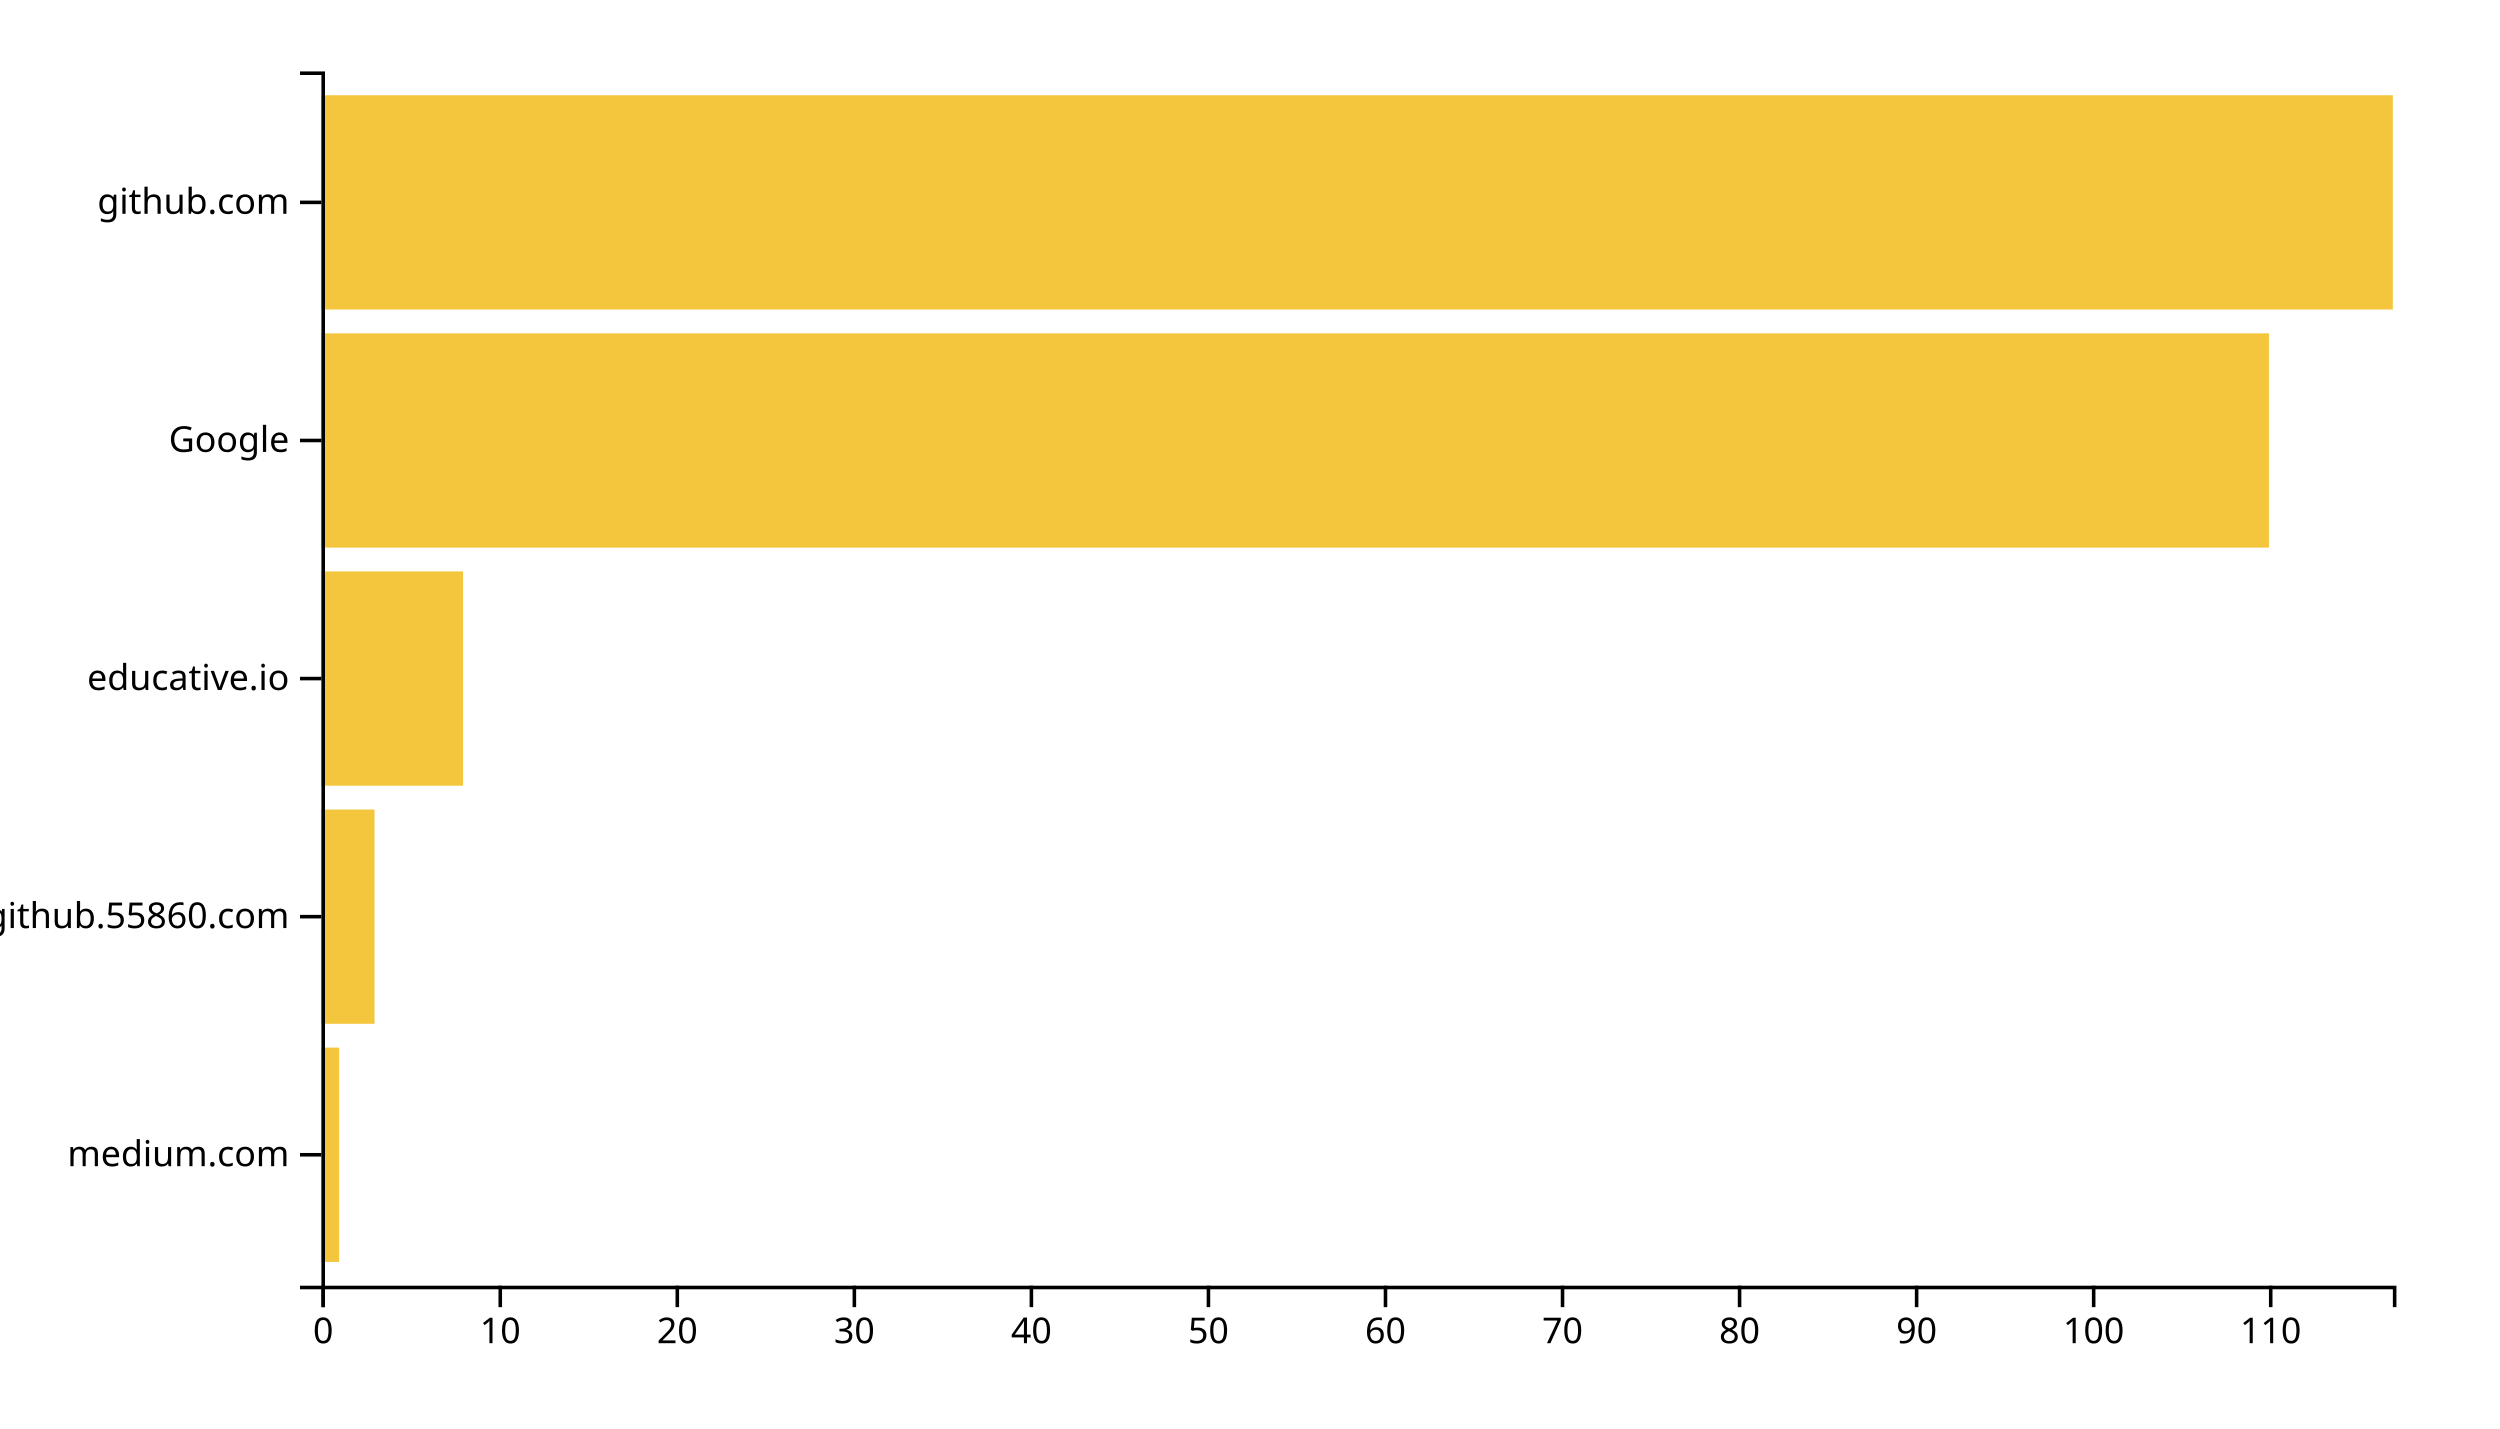
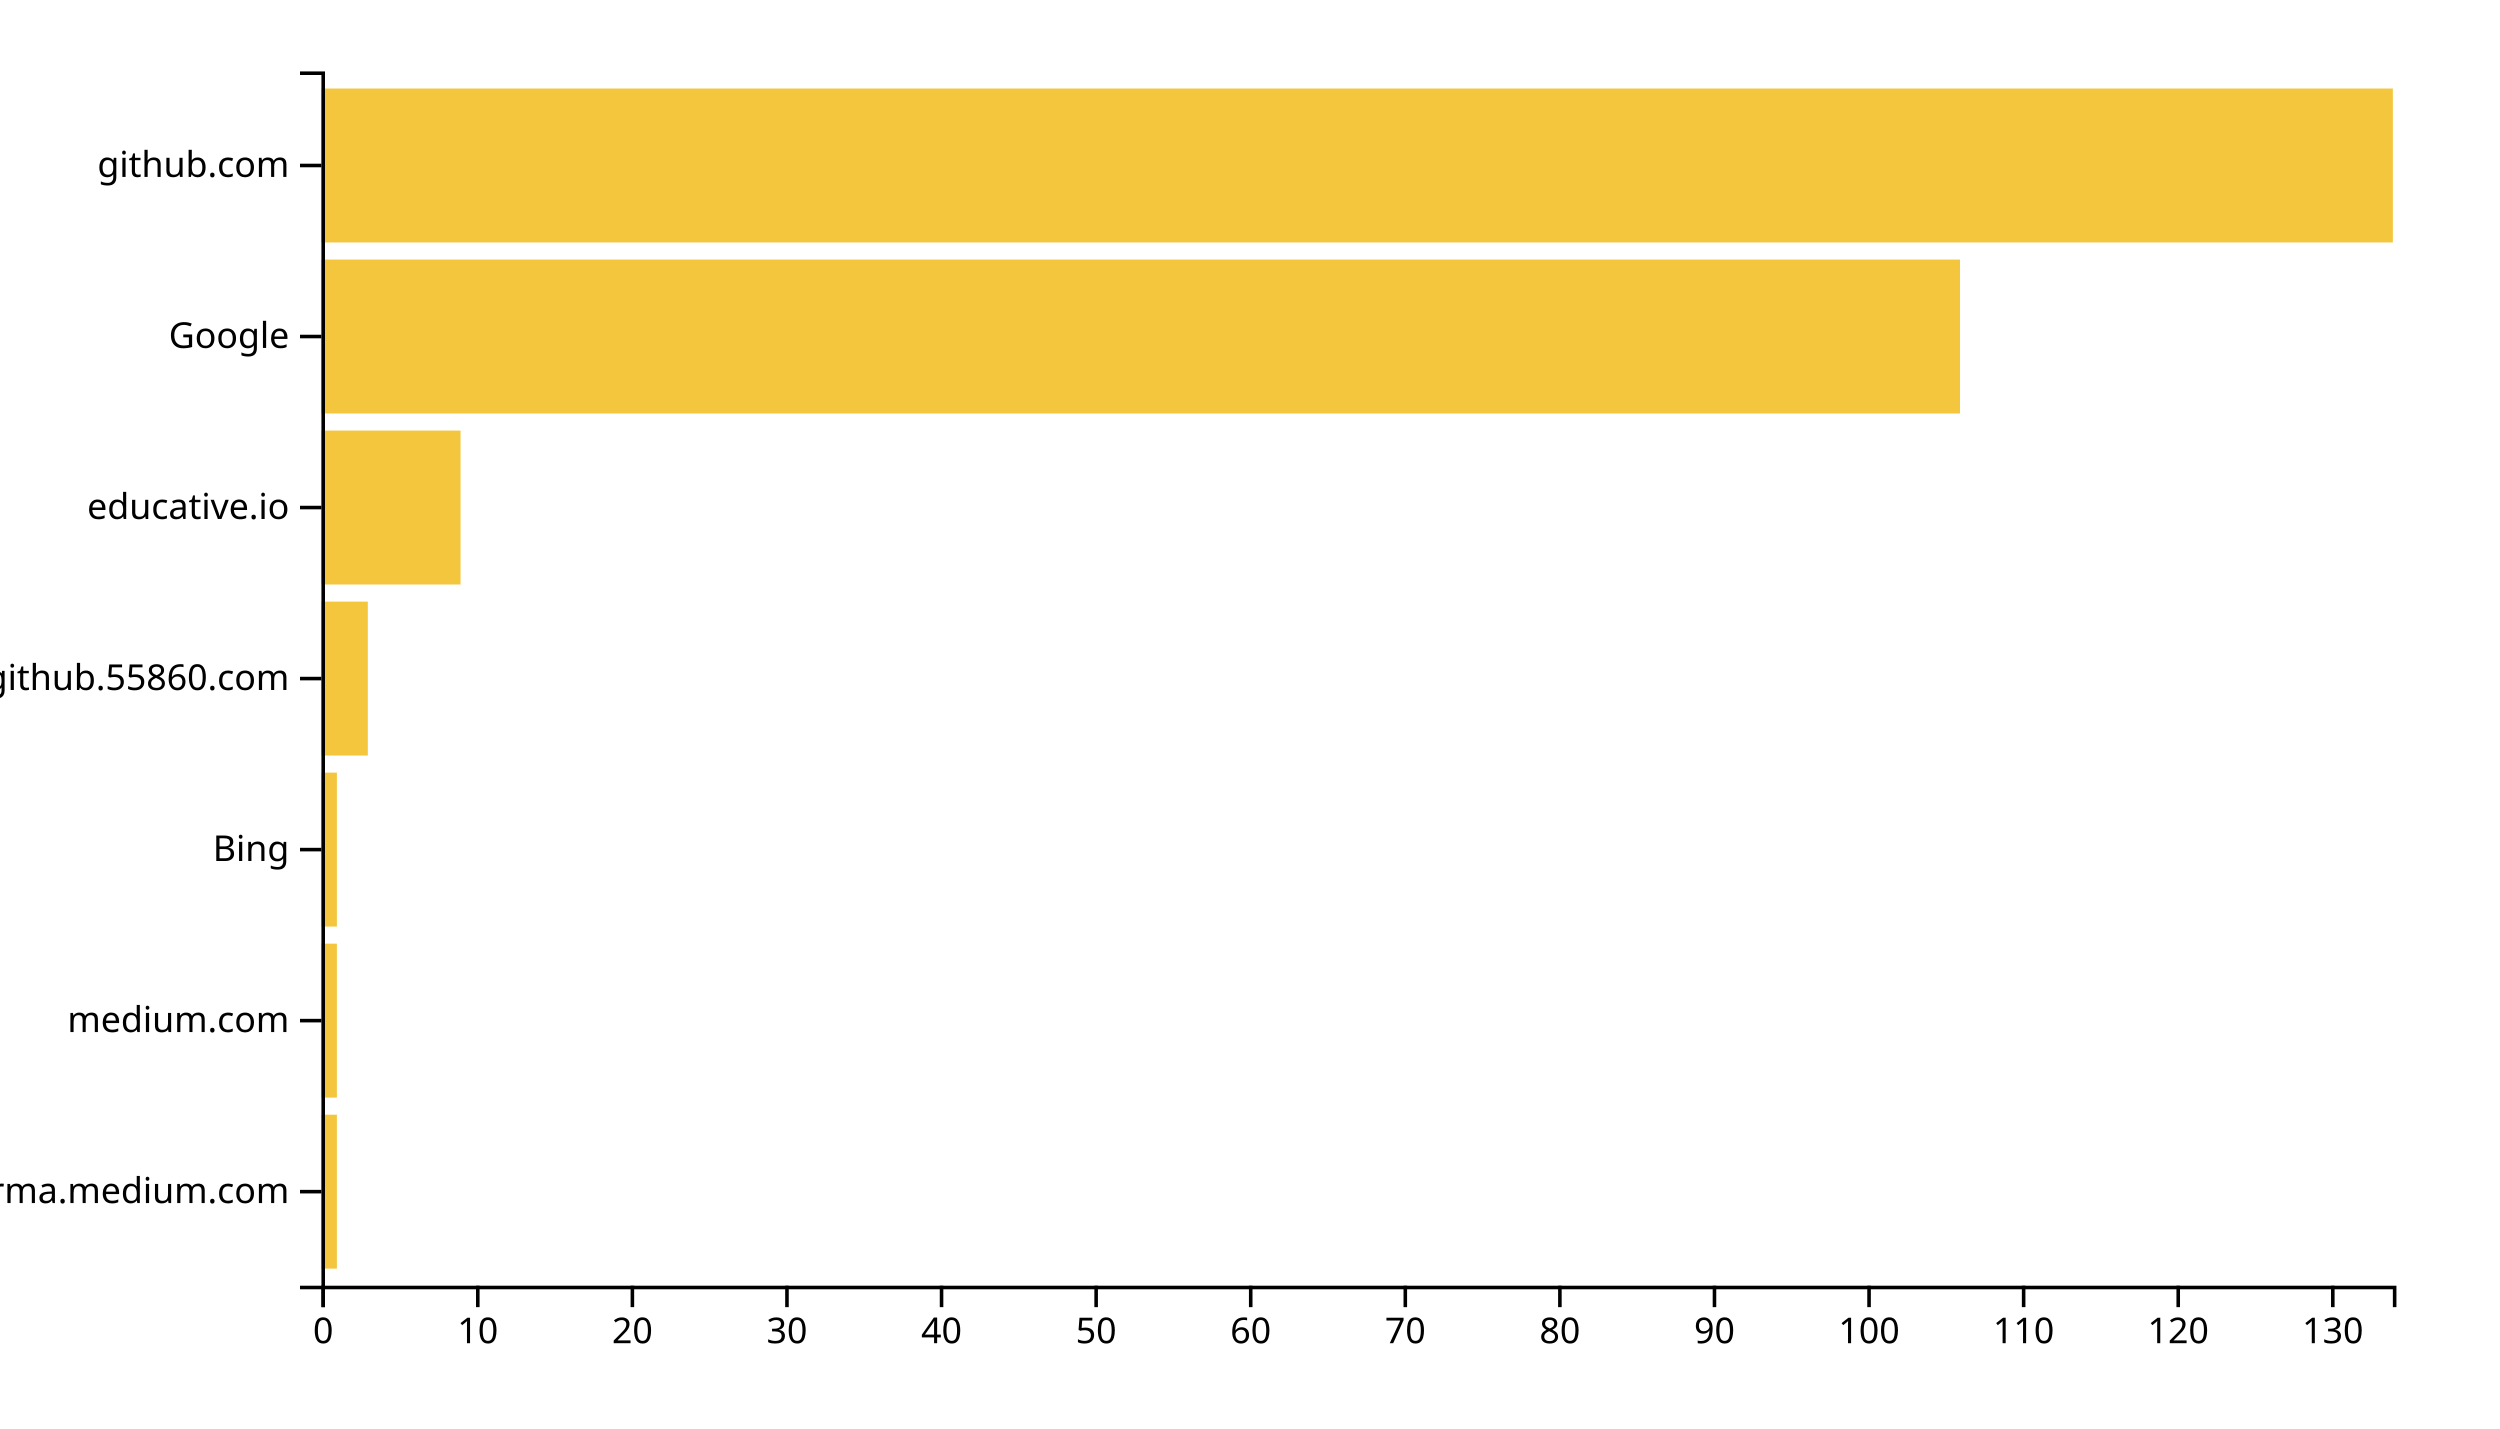
<svg xmlns="http://www.w3.org/2000/svg" width="700" height="400">
  <g transform="translate(90,20)">
-     <rect class="bar" width="4.957" y="273.333" height="60" style="fill: #f4c63d; text-anchor: end;" />
-     <rect class="bar" width="14.872" y="206.667" height="60" style="fill: #f4c63d; text-anchor: end;" />
-     <rect class="bar" width="39.658" y="140" height="60" style="fill: #f4c63d; text-anchor: end;" />
-     <rect class="bar" width="545.299" y="73.333" height="60" style="fill: #f4c63d; text-anchor: end;" />
-     <rect class="bar" width="580" y="6.667" height="60" style="fill: #f4c63d; text-anchor: end;" />
+     <rect class="bar" width="4.328" y="292.113" height="43.099" style="fill: #f4c63d; text-anchor: end;" />
+     <rect class="bar" width="4.328" y="244.225" height="43.099" style="fill: #f4c63d; text-anchor: end;" />
+     <rect class="bar" width="4.328" y="196.338" height="43.099" style="fill: #f4c63d; text-anchor: end;" />
+     <rect class="bar" width="12.985" y="148.451" height="43.099" style="fill: #f4c63d; text-anchor: end;" />
+     <rect class="bar" width="38.955" y="100.563" height="43.099" style="fill: #f4c63d; text-anchor: end;" />
+     <rect class="bar" width="458.806" y="52.676" height="43.099" style="fill: #f4c63d; text-anchor: end;" />
+     <rect class="bar" width="580" y="4.789" height="43.099" style="fill: #f4c63d; text-anchor: end;" />
    <g transform="translate(0,340)" fill="none" font-size="10" font-family="sans-serif" text-anchor="middle">
      <path class="domain" stroke="currentColor" d="M0.5,6V0.5H580.5V6" />
      <g class="tick" opacity="1" transform="translate(0.5,0)">
        <line stroke="currentColor" y2="6" />
        <text fill="currentColor" y="9" dy="0.71em">0</text>
      </g>
-       <g class="tick" opacity="1" transform="translate(50.07265,0)">
+       <g class="tick" opacity="1" transform="translate(43.78358,0)">
        <line stroke="currentColor" y2="6" />
        <text fill="currentColor" y="9" dy="0.71em">10</text>
      </g>
-       <g class="tick" opacity="1" transform="translate(99.6453,0)">
+       <g class="tick" opacity="1" transform="translate(87.06716,0)">
        <line stroke="currentColor" y2="6" />
        <text fill="currentColor" y="9" dy="0.71em">20</text>
      </g>
-       <g class="tick" opacity="1" transform="translate(149.2179,0)">
+       <g class="tick" opacity="1" transform="translate(130.3507,0)">
        <line stroke="currentColor" y2="6" />
        <text fill="currentColor" y="9" dy="0.71em">30</text>
      </g>
-       <g class="tick" opacity="1" transform="translate(198.7906,0)">
+       <g class="tick" opacity="1" transform="translate(173.6343,0)">
        <line stroke="currentColor" y2="6" />
        <text fill="currentColor" y="9" dy="0.71em">40</text>
      </g>
-       <g class="tick" opacity="1" transform="translate(248.3632,0)">
+       <g class="tick" opacity="1" transform="translate(216.9179,0)">
        <line stroke="currentColor" y2="6" />
        <text fill="currentColor" y="9" dy="0.71em">50</text>
      </g>
-       <g class="tick" opacity="1" transform="translate(297.9359,0)">
+       <g class="tick" opacity="1" transform="translate(260.2015,0)">
        <line stroke="currentColor" y2="6" />
        <text fill="currentColor" y="9" dy="0.71em">60</text>
      </g>
-       <g class="tick" opacity="1" transform="translate(347.5085,0)">
+       <g class="tick" opacity="1" transform="translate(303.4851,0)">
        <line stroke="currentColor" y2="6" />
        <text fill="currentColor" y="9" dy="0.71em">70</text>
      </g>
-       <g class="tick" opacity="1" transform="translate(397.0812,0)">
+       <g class="tick" opacity="1" transform="translate(346.7687,0)">
        <line stroke="currentColor" y2="6" />
        <text fill="currentColor" y="9" dy="0.71em">80</text>
      </g>
-       <g class="tick" opacity="1" transform="translate(446.6538,0)">
+       <g class="tick" opacity="1" transform="translate(390.0522,0)">
        <line stroke="currentColor" y2="6" />
        <text fill="currentColor" y="9" dy="0.71em">90</text>
      </g>
-       <g class="tick" opacity="1" transform="translate(496.2265,0)">
+       <g class="tick" opacity="1" transform="translate(433.3358,0)">
        <line stroke="currentColor" y2="6" />
        <text fill="currentColor" y="9" dy="0.71em">100</text>
      </g>
-       <g class="tick" opacity="1" transform="translate(545.7991,0)">
+       <g class="tick" opacity="1" transform="translate(476.6194,0)">
        <line stroke="currentColor" y2="6" />
        <text fill="currentColor" y="9" dy="0.71em">110</text>
+       </g>
+       <g class="tick" opacity="1" transform="translate(519.903,0)">
+         <line stroke="currentColor" y2="6" />
+         <text fill="currentColor" y="9" dy="0.71em">120</text>
+       </g>
+       <g class="tick" opacity="1" transform="translate(563.1866,0)">
+         <line stroke="currentColor" y2="6" />
+         <text fill="currentColor" y="9" dy="0.71em">130</text>
      </g>
    </g>
    <g fill="none" font-size="10" font-family="sans-serif" text-anchor="end">
      <path class="domain" stroke="currentColor" d="M-6,340.5H0.5V0.5H-6" />
-       <g class="tick" opacity="1" transform="translate(0,303.3333)">
+       <g class="tick" opacity="1" transform="translate(0,313.662)">
+         <line stroke="currentColor" x2="-6" />
+         <text fill="currentColor" x="-9" dy="0.32em">xgirma.medium.com</text>
+       </g>
+       <g class="tick" opacity="1" transform="translate(0,265.7746)">
        <line stroke="currentColor" x2="-6" />
        <text fill="currentColor" x="-9" dy="0.32em">medium.com</text>
      </g>
-       <g class="tick" opacity="1" transform="translate(0,236.6667)">
+       <g class="tick" opacity="1" transform="translate(0,217.8873)">
+         <line stroke="currentColor" x2="-6" />
+         <text fill="currentColor" x="-9" dy="0.32em">Bing</text>
+       </g>
+       <g class="tick" opacity="1" transform="translate(0,170)">
        <line stroke="currentColor" x2="-6" />
        <text fill="currentColor" x="-9" dy="0.32em">github.55860.com</text>
      </g>
-       <g class="tick" opacity="1" transform="translate(0,170)">
+       <g class="tick" opacity="1" transform="translate(0,122.1127)">
        <line stroke="currentColor" x2="-6" />
        <text fill="currentColor" x="-9" dy="0.32em">educative.io</text>
      </g>
-       <g class="tick" opacity="1" transform="translate(0,103.3333)">
+       <g class="tick" opacity="1" transform="translate(0,74.22535)">
        <line stroke="currentColor" x2="-6" />
        <text fill="currentColor" x="-9" dy="0.32em">Google</text>
      </g>
-       <g class="tick" opacity="1" transform="translate(0,36.66667)">
+       <g class="tick" opacity="1" transform="translate(0,26.33803)">
        <line stroke="currentColor" x2="-6" />
        <text fill="currentColor" x="-9" dy="0.32em">github.com</text>
      </g>
    </g>
  </g>
</svg>
